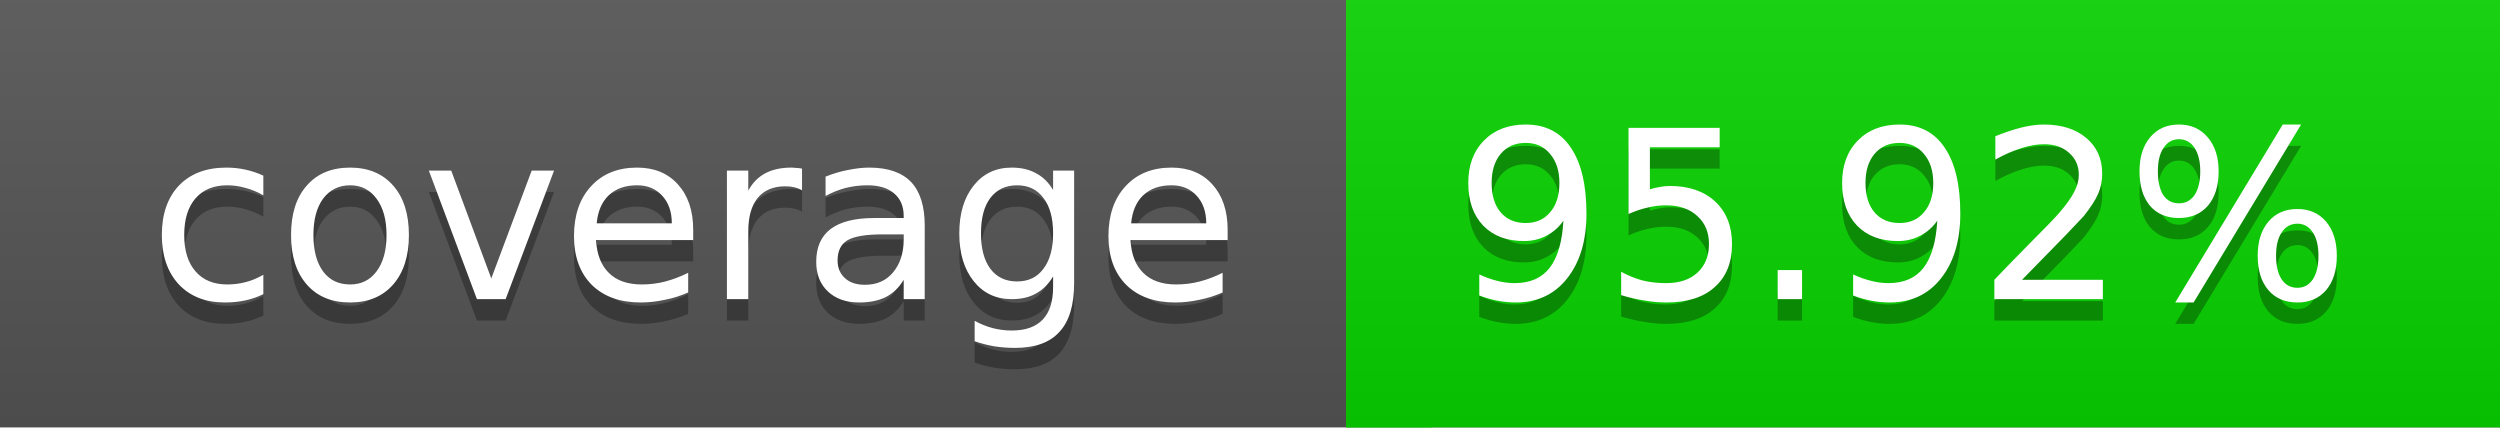
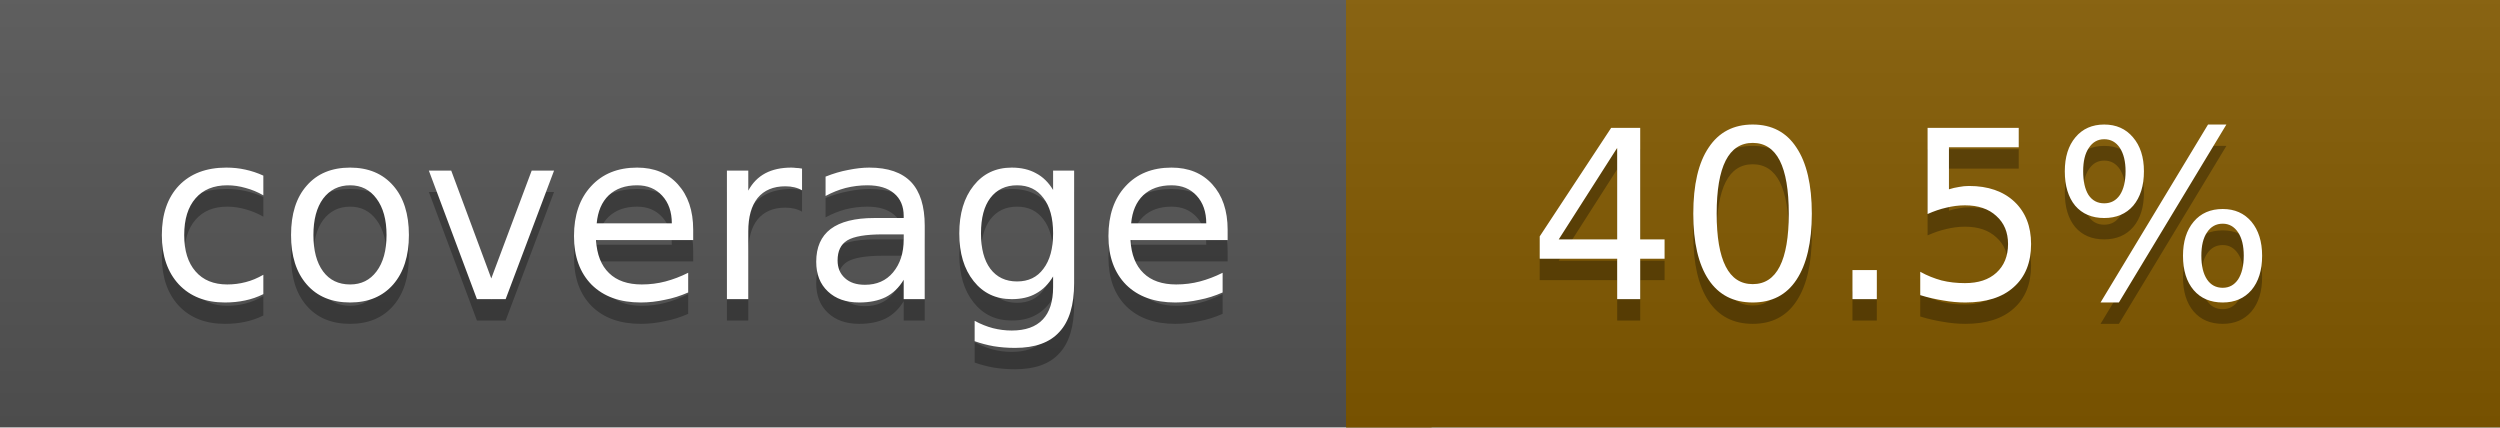
<svg xmlns="http://www.w3.org/2000/svg" width="117" height="20">
  <linearGradient id="a" x2="0" y2="100%">
    <stop offset="0" stop-color="#bbb" stop-opacity=".1" />
    <stop offset="1" stop-opacity=".1" />
  </linearGradient>
  <rect rx="0" width="117" height="20" fill="#555" />
-   <rect rx="0" x="63" width="54" height="20" fill="#09d400" />
-   <path fill="#09d400" d="M63 0h4v20h-4z" />
+   <rect rx="0" x="63" width="54" height="20" fill="#835a00" />
+   <path fill="#835a00" d="M63 0h4v20h-4z" />
  <rect rx="0" width="117" height="20" fill="url(#a)" />
  <g fill="#fff" text-anchor="middle" font-family="DejaVu Sans,Verdana,Geneva,sans-serif" font-size="11">
    <text x="32.5" y="15" fill="#010101" fill-opacity=".3">coverage</text>
    <text x="32.5" y="14">coverage</text>
-     <text x="89" y="15" fill="#010101" fill-opacity=".3">95.92%</text>
-     <text x="89" y="14">95.92%</text>
+     <text x="89" y="15" fill="#010101" fill-opacity=".3">40.5%</text>
+     <text x="89" y="14">40.5%</text>
  </g>
</svg>
